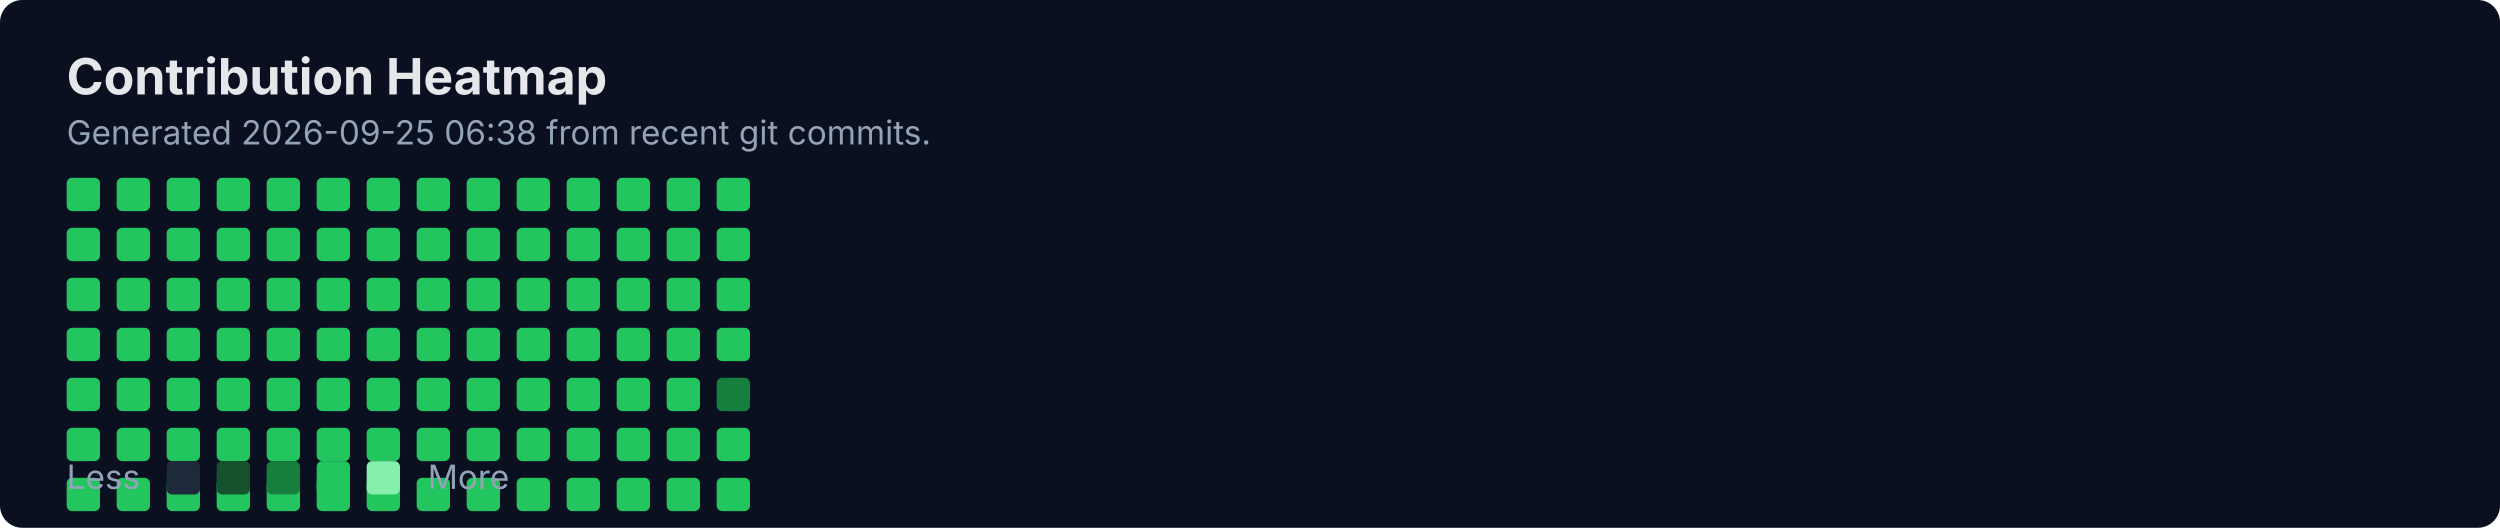
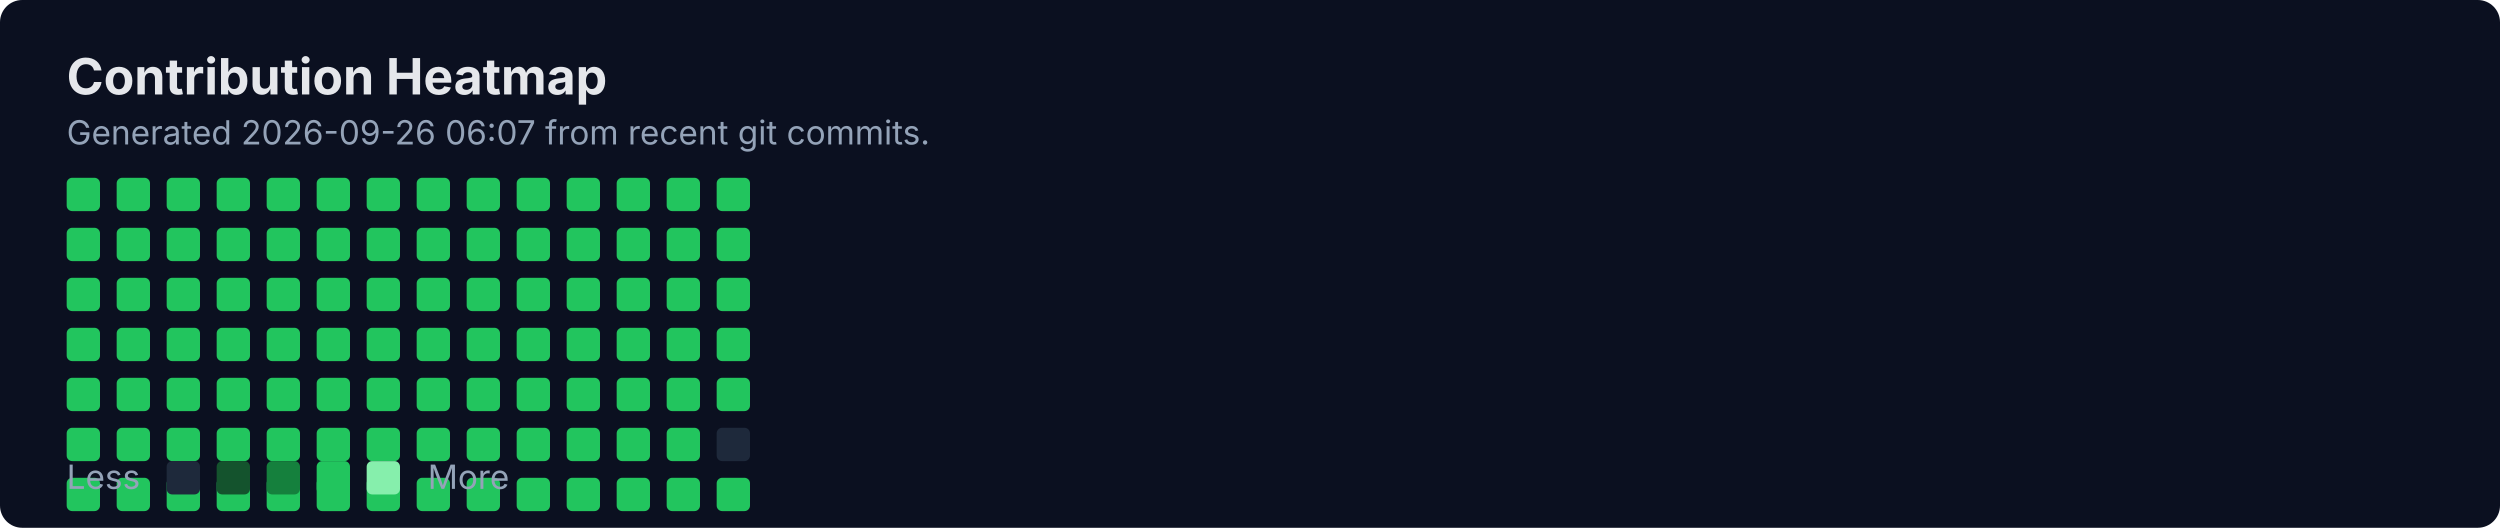
<svg xmlns="http://www.w3.org/2000/svg" width="900" height="190" viewBox="0 0 900 190" fill="none" role="img" aria-labelledby="title">
  <rect width="900" height="190" rx="8" fill="#0B1020" />
  <text x="24" y="34" fill="#E5E7EB" font-family="Inter, Segoe UI, Arial" font-size="18" font-weight="700">Contribution Heatmap</text>
-   <text x="24" y="52" fill="#94A3B8" font-family="Inter, Segoe UI, Arial" font-size="12">Generated 2026-09-25 06:38 from recent git commits.</text>
-   <rect x="24" y="154" width="12" height="12" rx="2" fill="#22C55E" />
+   <text x="24" y="52" fill="#94A3B8" font-family="Inter, Segoe UI, Arial" font-size="12">Generated 2026-09-26 06:07 from recent git commits.</text>
  <rect x="24" y="172" width="12" height="12" rx="2" fill="#22C55E" />
  <rect x="24" y="64" width="12" height="12" rx="2" fill="#22C55E" />
  <rect x="24" y="82" width="12" height="12" rx="2" fill="#22C55E" />
  <rect x="24" y="100" width="12" height="12" rx="2" fill="#22C55E" />
  <rect x="24" y="118" width="12" height="12" rx="2" fill="#22C55E" />
  <rect x="24" y="136" width="12" height="12" rx="2" fill="#22C55E" />
-   <rect x="42" y="154" width="12" height="12" rx="2" fill="#22C55E" />
+   <rect x="24" y="154" width="12" height="12" rx="2" fill="#22C55E" />
  <rect x="42" y="172" width="12" height="12" rx="2" fill="#22C55E" />
  <rect x="42" y="64" width="12" height="12" rx="2" fill="#22C55E" />
  <rect x="42" y="82" width="12" height="12" rx="2" fill="#22C55E" />
  <rect x="42" y="100" width="12" height="12" rx="2" fill="#22C55E" />
  <rect x="42" y="118" width="12" height="12" rx="2" fill="#22C55E" />
  <rect x="42" y="136" width="12" height="12" rx="2" fill="#22C55E" />
-   <rect x="60" y="154" width="12" height="12" rx="2" fill="#22C55E" />
+   <rect x="42" y="154" width="12" height="12" rx="2" fill="#22C55E" />
  <rect x="60" y="172" width="12" height="12" rx="2" fill="#22C55E" />
  <rect x="60" y="64" width="12" height="12" rx="2" fill="#22C55E" />
  <rect x="60" y="82" width="12" height="12" rx="2" fill="#22C55E" />
  <rect x="60" y="100" width="12" height="12" rx="2" fill="#22C55E" />
  <rect x="60" y="118" width="12" height="12" rx="2" fill="#22C55E" />
  <rect x="60" y="136" width="12" height="12" rx="2" fill="#22C55E" />
-   <rect x="78" y="154" width="12" height="12" rx="2" fill="#22C55E" />
+   <rect x="60" y="154" width="12" height="12" rx="2" fill="#22C55E" />
  <rect x="78" y="172" width="12" height="12" rx="2" fill="#22C55E" />
  <rect x="78" y="64" width="12" height="12" rx="2" fill="#22C55E" />
  <rect x="78" y="82" width="12" height="12" rx="2" fill="#22C55E" />
  <rect x="78" y="100" width="12" height="12" rx="2" fill="#22C55E" />
  <rect x="78" y="118" width="12" height="12" rx="2" fill="#22C55E" />
  <rect x="78" y="136" width="12" height="12" rx="2" fill="#22C55E" />
-   <rect x="96" y="154" width="12" height="12" rx="2" fill="#22C55E" />
+   <rect x="78" y="154" width="12" height="12" rx="2" fill="#22C55E" />
  <rect x="96" y="172" width="12" height="12" rx="2" fill="#22C55E" />
  <rect x="96" y="64" width="12" height="12" rx="2" fill="#22C55E" />
  <rect x="96" y="82" width="12" height="12" rx="2" fill="#22C55E" />
  <rect x="96" y="100" width="12" height="12" rx="2" fill="#22C55E" />
  <rect x="96" y="118" width="12" height="12" rx="2" fill="#22C55E" />
  <rect x="96" y="136" width="12" height="12" rx="2" fill="#22C55E" />
-   <rect x="114" y="154" width="12" height="12" rx="2" fill="#22C55E" />
+   <rect x="96" y="154" width="12" height="12" rx="2" fill="#22C55E" />
  <rect x="114" y="172" width="12" height="12" rx="2" fill="#22C55E" />
  <rect x="114" y="64" width="12" height="12" rx="2" fill="#22C55E" />
  <rect x="114" y="82" width="12" height="12" rx="2" fill="#22C55E" />
  <rect x="114" y="100" width="12" height="12" rx="2" fill="#22C55E" />
  <rect x="114" y="118" width="12" height="12" rx="2" fill="#22C55E" />
  <rect x="114" y="136" width="12" height="12" rx="2" fill="#22C55E" />
-   <rect x="132" y="154" width="12" height="12" rx="2" fill="#22C55E" />
+   <rect x="114" y="154" width="12" height="12" rx="2" fill="#22C55E" />
  <rect x="132" y="172" width="12" height="12" rx="2" fill="#22C55E" />
  <rect x="132" y="64" width="12" height="12" rx="2" fill="#22C55E" />
  <rect x="132" y="82" width="12" height="12" rx="2" fill="#22C55E" />
  <rect x="132" y="100" width="12" height="12" rx="2" fill="#22C55E" />
  <rect x="132" y="118" width="12" height="12" rx="2" fill="#22C55E" />
  <rect x="132" y="136" width="12" height="12" rx="2" fill="#22C55E" />
-   <rect x="150" y="154" width="12" height="12" rx="2" fill="#22C55E" />
+   <rect x="132" y="154" width="12" height="12" rx="2" fill="#22C55E" />
  <rect x="150" y="172" width="12" height="12" rx="2" fill="#22C55E" />
  <rect x="150" y="64" width="12" height="12" rx="2" fill="#22C55E" />
  <rect x="150" y="82" width="12" height="12" rx="2" fill="#22C55E" />
  <rect x="150" y="100" width="12" height="12" rx="2" fill="#22C55E" />
  <rect x="150" y="118" width="12" height="12" rx="2" fill="#22C55E" />
  <rect x="150" y="136" width="12" height="12" rx="2" fill="#22C55E" />
-   <rect x="168" y="154" width="12" height="12" rx="2" fill="#22C55E" />
+   <rect x="150" y="154" width="12" height="12" rx="2" fill="#22C55E" />
  <rect x="168" y="172" width="12" height="12" rx="2" fill="#22C55E" />
  <rect x="168" y="64" width="12" height="12" rx="2" fill="#22C55E" />
  <rect x="168" y="82" width="12" height="12" rx="2" fill="#22C55E" />
  <rect x="168" y="100" width="12" height="12" rx="2" fill="#22C55E" />
  <rect x="168" y="118" width="12" height="12" rx="2" fill="#22C55E" />
  <rect x="168" y="136" width="12" height="12" rx="2" fill="#22C55E" />
-   <rect x="186" y="154" width="12" height="12" rx="2" fill="#22C55E" />
+   <rect x="168" y="154" width="12" height="12" rx="2" fill="#22C55E" />
  <rect x="186" y="172" width="12" height="12" rx="2" fill="#22C55E" />
  <rect x="186" y="64" width="12" height="12" rx="2" fill="#22C55E" />
  <rect x="186" y="82" width="12" height="12" rx="2" fill="#22C55E" />
  <rect x="186" y="100" width="12" height="12" rx="2" fill="#22C55E" />
  <rect x="186" y="118" width="12" height="12" rx="2" fill="#22C55E" />
  <rect x="186" y="136" width="12" height="12" rx="2" fill="#22C55E" />
-   <rect x="204" y="154" width="12" height="12" rx="2" fill="#22C55E" />
+   <rect x="186" y="154" width="12" height="12" rx="2" fill="#22C55E" />
  <rect x="204" y="172" width="12" height="12" rx="2" fill="#22C55E" />
  <rect x="204" y="64" width="12" height="12" rx="2" fill="#22C55E" />
  <rect x="204" y="82" width="12" height="12" rx="2" fill="#22C55E" />
  <rect x="204" y="100" width="12" height="12" rx="2" fill="#22C55E" />
  <rect x="204" y="118" width="12" height="12" rx="2" fill="#22C55E" />
  <rect x="204" y="136" width="12" height="12" rx="2" fill="#22C55E" />
-   <rect x="222" y="154" width="12" height="12" rx="2" fill="#22C55E" />
+   <rect x="204" y="154" width="12" height="12" rx="2" fill="#22C55E" />
  <rect x="222" y="172" width="12" height="12" rx="2" fill="#22C55E" />
  <rect x="222" y="64" width="12" height="12" rx="2" fill="#22C55E" />
  <rect x="222" y="82" width="12" height="12" rx="2" fill="#22C55E" />
  <rect x="222" y="100" width="12" height="12" rx="2" fill="#22C55E" />
  <rect x="222" y="118" width="12" height="12" rx="2" fill="#22C55E" />
  <rect x="222" y="136" width="12" height="12" rx="2" fill="#22C55E" />
-   <rect x="240" y="154" width="12" height="12" rx="2" fill="#22C55E" />
+   <rect x="222" y="154" width="12" height="12" rx="2" fill="#22C55E" />
  <rect x="240" y="172" width="12" height="12" rx="2" fill="#22C55E" />
  <rect x="240" y="64" width="12" height="12" rx="2" fill="#22C55E" />
  <rect x="240" y="82" width="12" height="12" rx="2" fill="#22C55E" />
  <rect x="240" y="100" width="12" height="12" rx="2" fill="#22C55E" />
  <rect x="240" y="118" width="12" height="12" rx="2" fill="#22C55E" />
  <rect x="240" y="136" width="12" height="12" rx="2" fill="#22C55E" />
-   <rect x="258" y="154" width="12" height="12" rx="2" fill="#22C55E" />
+   <rect x="240" y="154" width="12" height="12" rx="2" fill="#22C55E" />
  <rect x="258" y="172" width="12" height="12" rx="2" fill="#22C55E" />
  <rect x="258" y="64" width="12" height="12" rx="2" fill="#22C55E" />
  <rect x="258" y="82" width="12" height="12" rx="2" fill="#22C55E" />
  <rect x="258" y="100" width="12" height="12" rx="2" fill="#22C55E" />
  <rect x="258" y="118" width="12" height="12" rx="2" fill="#22C55E" />
-   <rect x="258" y="136" width="12" height="12" rx="2" fill="#15803D" />
+   <rect x="258" y="136" width="12" height="12" rx="2" fill="#22C55E" />
+   <rect x="258" y="154" width="12" height="12" rx="2" fill="#1E293B" />
  <text x="24" y="176" fill="#94A3B8" font-family="Inter, Segoe UI, Arial" font-size="12">Less</text>
  <rect x="60" y="166" width="12" height="12" rx="2" fill="#1E293B" />
  <rect x="78" y="166" width="12" height="12" rx="2" fill="#14532D" />
  <rect x="96" y="166" width="12" height="12" rx="2" fill="#15803D" />
  <rect x="114" y="166" width="12" height="12" rx="2" fill="#22C55E" />
  <rect x="132" y="166" width="12" height="12" rx="2" fill="#86EFAC" />
  <text x="154" y="176" fill="#94A3B8" font-family="Inter, Segoe UI, Arial" font-size="12">More</text>
</svg>
